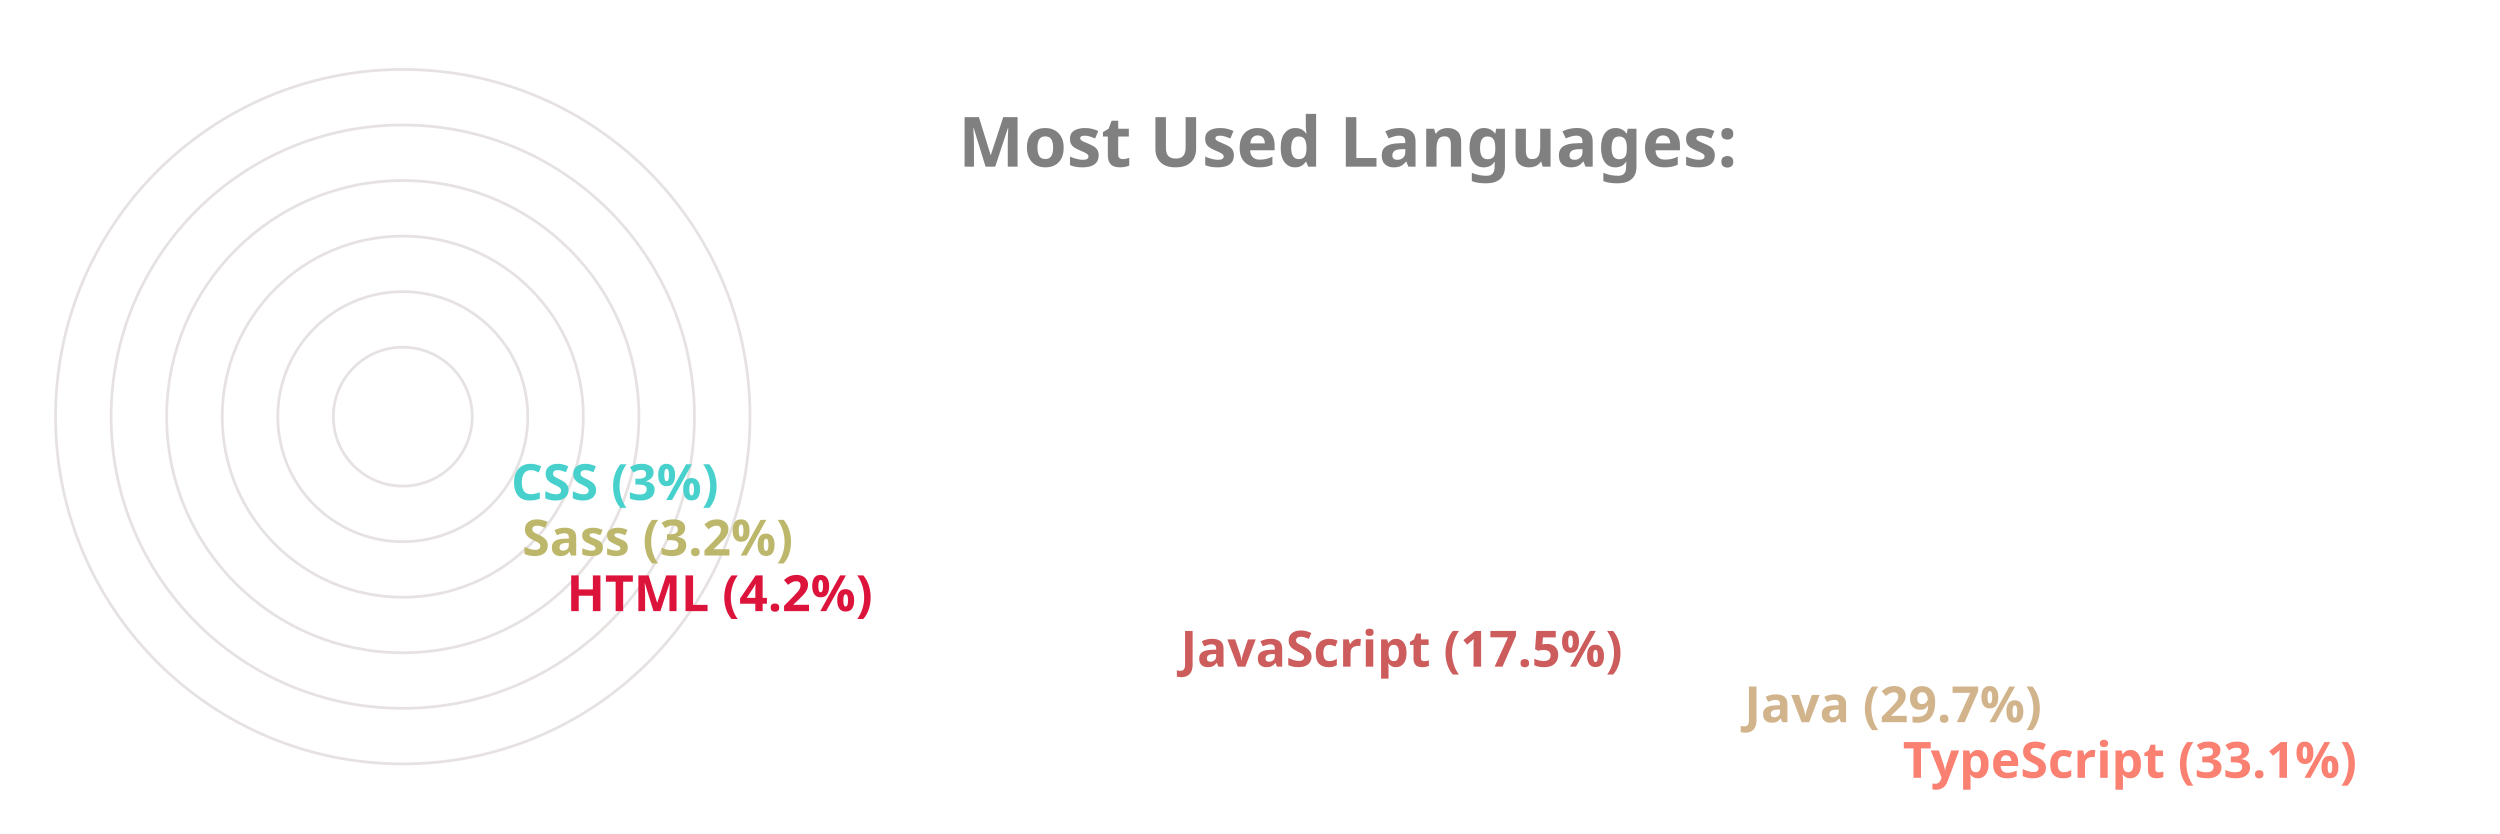
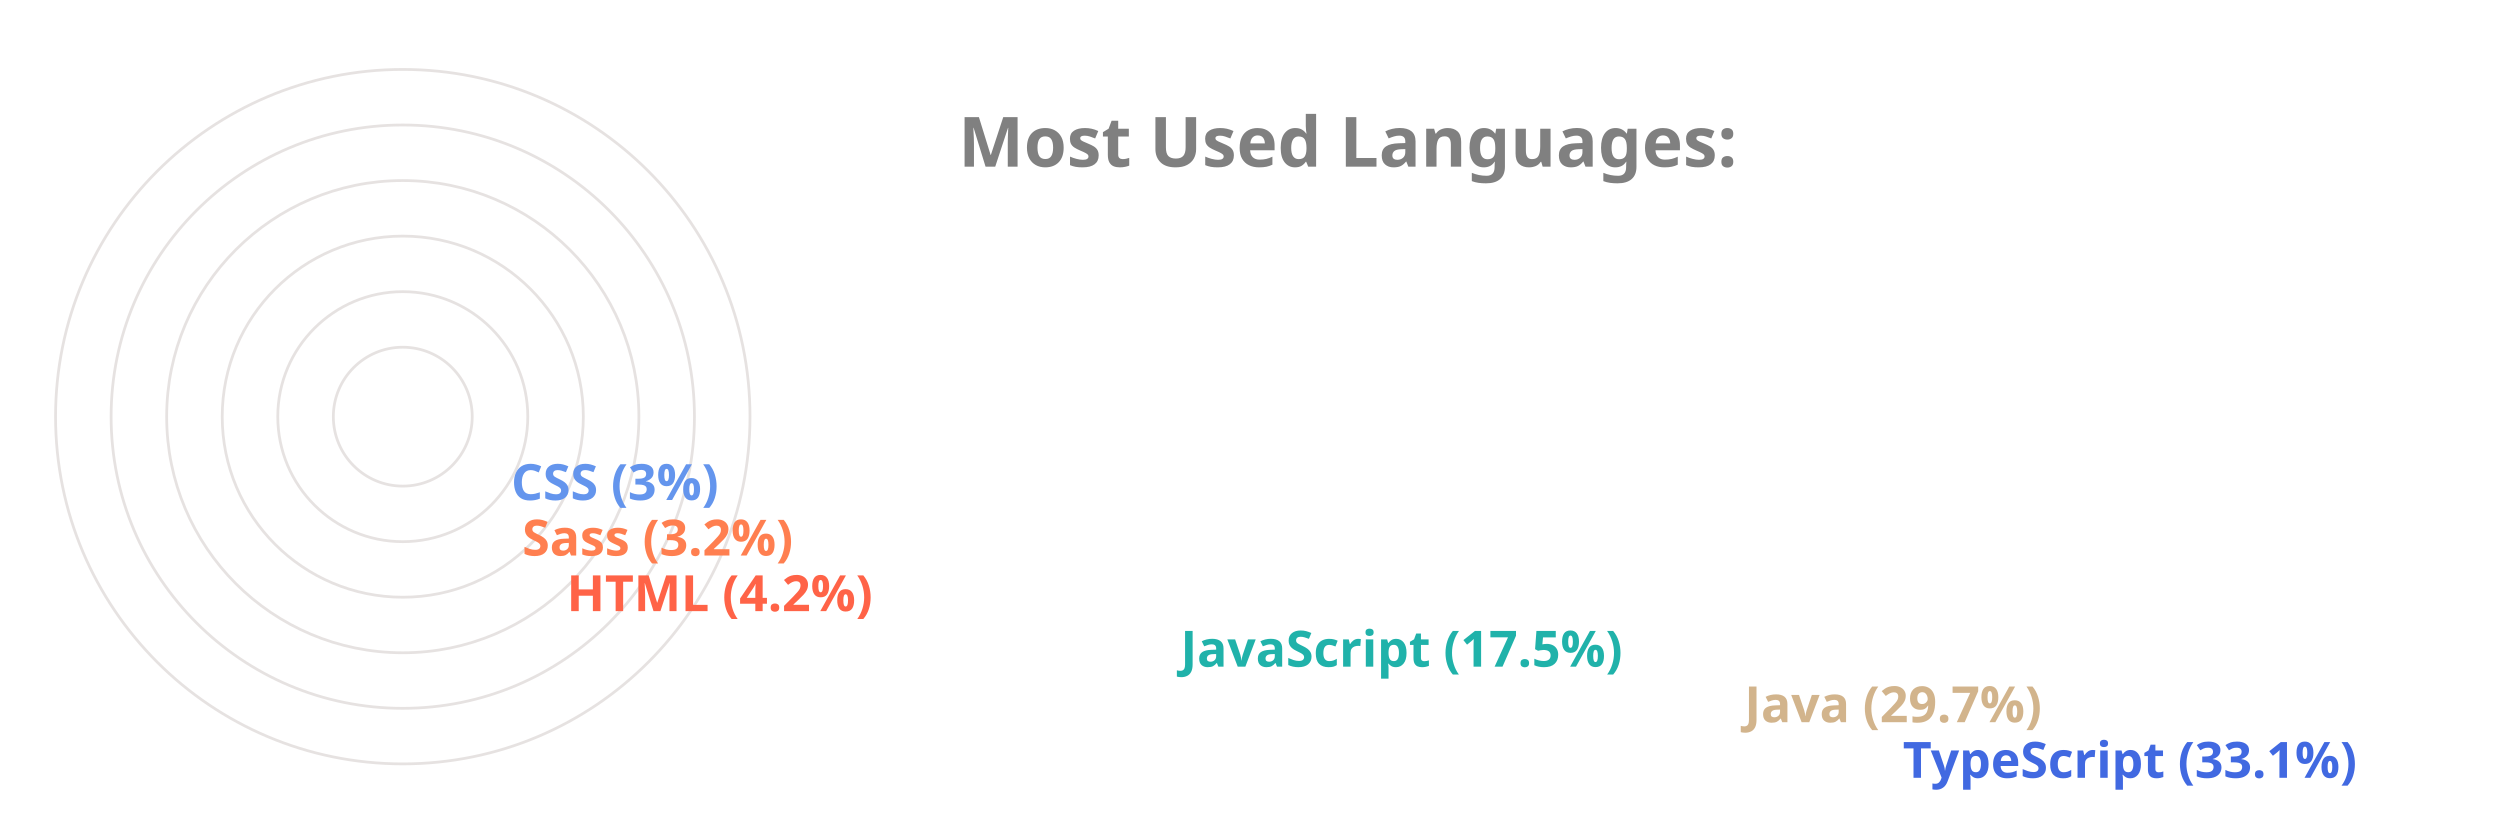
<svg xmlns="http://www.w3.org/2000/svg" viewBox="0 0 650 300" height="200px" width="600px">
  <style>
		.label {
			font: bold 25px sans-serif;
			color: #404040;
			-webkit-text-stroke: 1px white;
	  	}
		.name {
			font: bold 18px sans-serif;
			color: #404040;
	  	}

		.line {
			stroke-dasharray: 1000;
			stroke-dashoffset: 1000;
			animation: dash 3.5s ease-in-out forwards;	
			animation-iteration-count: infinite;
			animation-direction: alternate-reverse;
		}

		.path {
			stroke-dasharray: 1000;
			stroke-dashoffset: 1000;
			animation: dash 3.5s ease-in-out forwards;	
			animation-iteration-count: infinite;
			animation-direction: alternate-reverse;
		}
		  
		@keyframes dash {
			to {
				stroke-dashoffset: 0;
			}
		}

	</style>
  <g stroke="#E6E2E1" fill="none" stroke-width="1">
    <circle cx="20" cy="150" r="125" />
    <circle cx="20" cy="150" r="105" />
    <circle cx="20" cy="150" r="85" />
    <circle cx="20" cy="150" r="65" />
    <circle cx="20" cy="150" r="45" />
    <circle cx="20" cy="150" r="25" />
  </g>
  <g fill="none" stroke-width="20" class="line">
-     <line x2="550" y2="275" x1="20" y1="275" stroke="Salmon" />
+     <line x2="550" y2="275" x1="20" y1="275" stroke="RoyalBlue" />
    <line x2="493" y2="255" x1="20" y1="255" stroke="Tan" />
-     <line x2="290" y2="235" x1="20" y1="235" stroke="IndianRed" />
-     <line x2="69" y2="215" x1="20" y1="215" stroke="Crimson" />
-     <line x2="53" y2="195" x1="20" y1="195" stroke="DarkKhaki" />
-     <line x2="49" y2="175" x1="20" y1="175" stroke="MediumTurquoise" />
+     <line x2="290" y2="235" x1="20" y1="235" stroke="LightSeaGreen" />
+     <line x2="69" y2="215" x1="20" y1="215" stroke="Tomato" />
+     <line x2="53" y2="195" x1="20" y1="195" stroke="Coral" />
+     <line x2="49" y2="175" x1="20" y1="175" stroke="CornflowerBlue" />
  </g>
  <g fill="none" stroke-width="20" stroke-linecap="round" class="path">
-     <path d="M 20 275 A 125 125 45 0 1 -84 81" stroke="Salmon" />
+     <path d="M 20 275 A 125 125 45 0 1 -84 81" stroke="RoyalBlue" />
    <path d="M 20 255 A 105 105 45 0 1 -70 97" stroke="Tan" />
-     <path d="M 20 235 A 85 85 45 0 1 -60 123" stroke="IndianRed" />
-     <path d="M 20 215 A 65 65 45 0 1 -44 145" stroke="Crimson" />
-     <path d="M 20 195 A 45 45 45 0 1 -24 147" stroke="DarkKhaki" />
-     <path d="M 20 175 A 25 25 45 0 1 -4 148" stroke="MediumTurquoise" />
+     <path d="M 20 235 A 85 85 45 0 1 -60 123" stroke="LightSeaGreen" />
+     <path d="M 20 215 A 65 65 45 0 1 -44 145" stroke="Tomato" />
+     <path d="M 20 195 A 45 45 45 0 1 -24 147" stroke="Coral" />
+     <path d="M 20 175 A 25 25 45 0 1 -4 148" stroke="CornflowerBlue" />
  </g>
  <g class="name">
-     <text x="560" y="280" fill="Salmon">TypeScript (33.1%)</text>
+     <text x="560" y="280" fill="RoyalBlue">TypeScript (33.1%)</text>
    <text x="503" y="260" fill="Tan">Java (29.7%)</text>
-     <text x="300" y="240" fill="IndianRed">JavaScript (17.5%)</text>
-     <text x="79" y="220" fill="Crimson">HTML (4.2%)</text>
-     <text x="63" y="200" fill="DarkKhaki">Sass (3.2%)</text>
-     <text x="59" y="180" fill="MediumTurquoise">CSS (3%)</text>
+     <text x="300" y="240" fill="LightSeaGreen">JavaScript (17.5%)</text>
+     <text x="79" y="220" fill="Tomato">HTML (4.2%)</text>
+     <text x="63" y="200" fill="Coral">Sass (3.2%)</text>
+     <text x="59" y="180" fill="CornflowerBlue">CSS (3%)</text>
  </g>
  <g class="label">
    <text x="220" y="60" fill="grey">Most Used Languages:</text>
  </g>
</svg>
